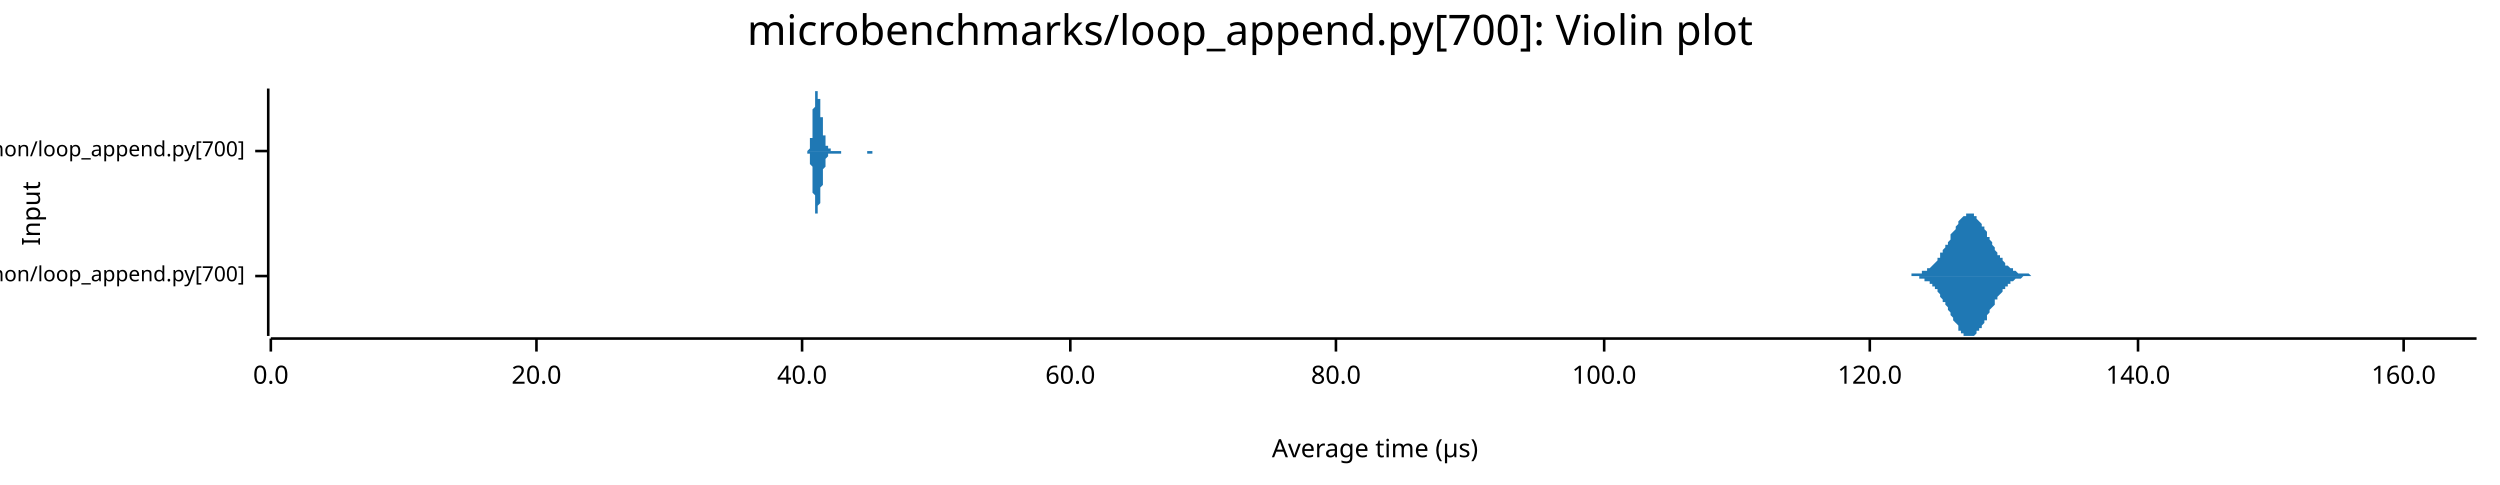
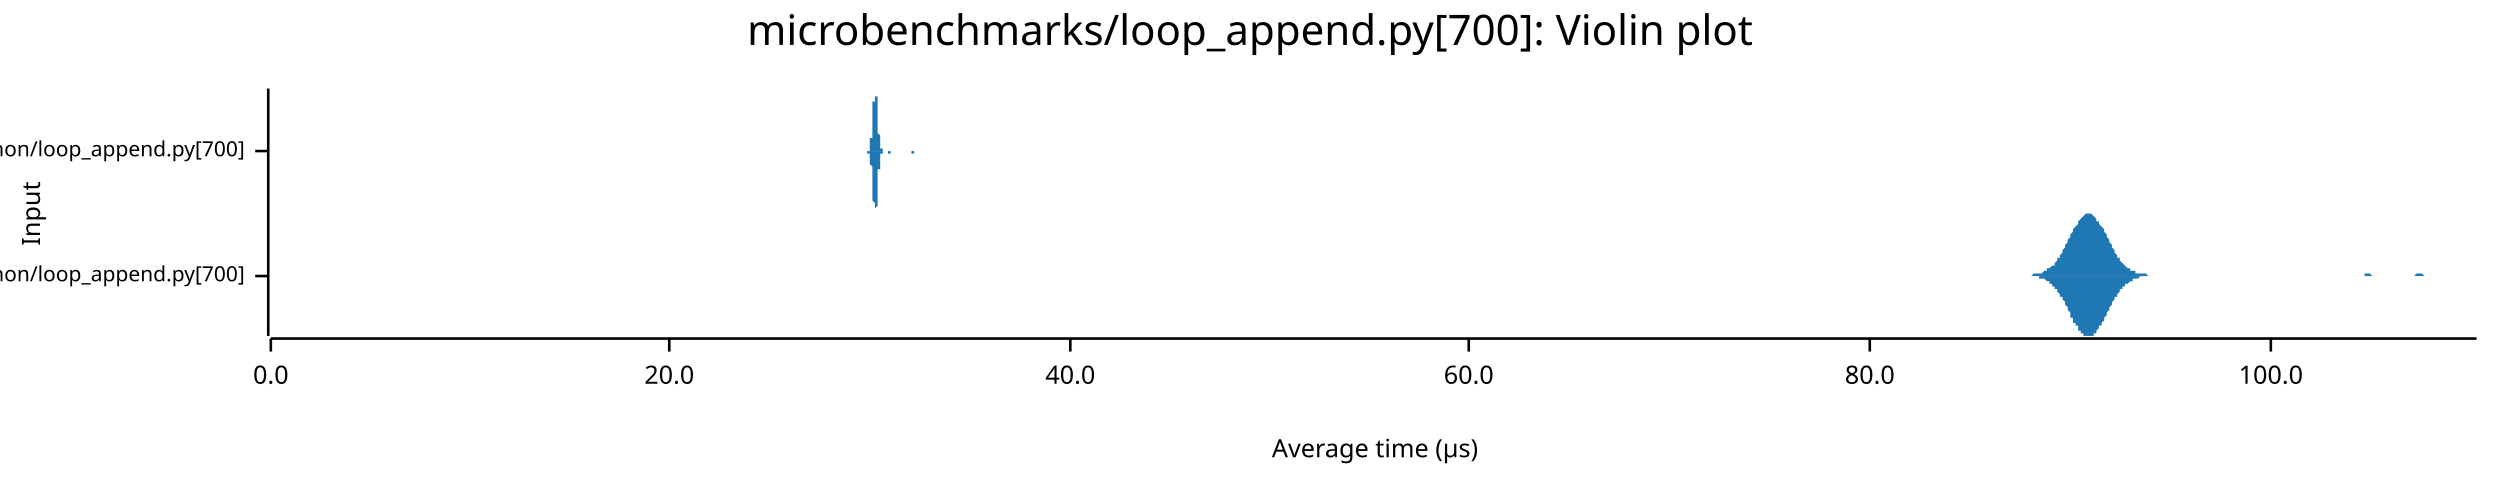
<svg xmlns="http://www.w3.org/2000/svg" width="960" height="186" viewBox="0 0 960 186">
  <text x="480" y="5" dy="0.76em" text-anchor="middle" font-family="sans-serif" font-size="16.129" opacity="1" fill="#000000">
microbenchmarks/loop_append.py[700]: Violin plot
</text>
  <text x="8" y="82" dy="0.76em" text-anchor="middle" font-family="sans-serif" font-size="9.677" opacity="1" fill="#000000" transform="rotate(270, 8, 82)">
Input
</text>
  <text x="528" y="178" dy="-0.5ex" text-anchor="middle" font-family="sans-serif" font-size="9.677" opacity="1" fill="#000000">
Average time (µs)
</text>
  <polyline fill="none" opacity="1" stroke="#000000" stroke-width="1" points="103,34 103,129 " />
  <text x="94" y="106" dy="0.5ex" text-anchor="end" font-family="sans-serif" font-size="8.065" opacity="1" fill="#000000">
microbenchmarks/rustpython/loop_append.py[700]
</text>
  <polyline fill="none" opacity="1" stroke="#000000" stroke-width="1" points="98,106 103,106 " />
  <text x="94" y="58" dy="0.5ex" text-anchor="end" font-family="sans-serif" font-size="8.065" opacity="1" fill="#000000">
microbenchmarks/cpython/loop_append.py[700]
</text>
  <polyline fill="none" opacity="1" stroke="#000000" stroke-width="1" points="98,58 103,58 " />
  <polyline fill="none" opacity="1" stroke="#000000" stroke-width="1" points="104,130 951,130 " />
  <text x="104" y="140" dy="0.76em" text-anchor="middle" font-family="sans-serif" font-size="9.677" opacity="1" fill="#000000">
0.0
</text>
  <polyline fill="none" opacity="1" stroke="#000000" stroke-width="1" points="104,130 104,135 " />
-   <text x="206" y="140" dy="0.76em" text-anchor="middle" font-family="sans-serif" font-size="9.677" opacity="1" fill="#000000">
+   <text x="257" y="140" dy="0.76em" text-anchor="middle" font-family="sans-serif" font-size="9.677" opacity="1" fill="#000000">
20.0
</text>
-   <polyline fill="none" opacity="1" stroke="#000000" stroke-width="1" points="206,130 206,135 " />
-   <text x="308" y="140" dy="0.76em" text-anchor="middle" font-family="sans-serif" font-size="9.677" opacity="1" fill="#000000">
+   <polyline fill="none" opacity="1" stroke="#000000" stroke-width="1" points="257,130 257,135 " />
+   <text x="411" y="140" dy="0.76em" text-anchor="middle" font-family="sans-serif" font-size="9.677" opacity="1" fill="#000000">
40.0
</text>
-   <polyline fill="none" opacity="1" stroke="#000000" stroke-width="1" points="308,130 308,135 " />
-   <text x="411" y="140" dy="0.76em" text-anchor="middle" font-family="sans-serif" font-size="9.677" opacity="1" fill="#000000">
+   <polyline fill="none" opacity="1" stroke="#000000" stroke-width="1" points="411,130 411,135 " />
+   <text x="564" y="140" dy="0.76em" text-anchor="middle" font-family="sans-serif" font-size="9.677" opacity="1" fill="#000000">
60.0
</text>
-   <polyline fill="none" opacity="1" stroke="#000000" stroke-width="1" points="411,130 411,135 " />
-   <text x="513" y="140" dy="0.76em" text-anchor="middle" font-family="sans-serif" font-size="9.677" opacity="1" fill="#000000">
+   <polyline fill="none" opacity="1" stroke="#000000" stroke-width="1" points="564,130 564,135 " />
+   <text x="718" y="140" dy="0.76em" text-anchor="middle" font-family="sans-serif" font-size="9.677" opacity="1" fill="#000000">
80.0
</text>
-   <polyline fill="none" opacity="1" stroke="#000000" stroke-width="1" points="513,130 513,135 " />
-   <text x="616" y="140" dy="0.76em" text-anchor="middle" font-family="sans-serif" font-size="9.677" opacity="1" fill="#000000">
+   <polyline fill="none" opacity="1" stroke="#000000" stroke-width="1" points="718,130 718,135 " />
+   <text x="872" y="140" dy="0.76em" text-anchor="middle" font-family="sans-serif" font-size="9.677" opacity="1" fill="#000000">
100.0
</text>
-   <polyline fill="none" opacity="1" stroke="#000000" stroke-width="1" points="616,130 616,135 " />
-   <text x="718" y="140" dy="0.76em" text-anchor="middle" font-family="sans-serif" font-size="9.677" opacity="1" fill="#000000">
- 120.0
- </text>
-   <polyline fill="none" opacity="1" stroke="#000000" stroke-width="1" points="718,130 718,135 " />
-   <text x="821" y="140" dy="0.76em" text-anchor="middle" font-family="sans-serif" font-size="9.677" opacity="1" fill="#000000">
- 140.0
- </text>
-   <polyline fill="none" opacity="1" stroke="#000000" stroke-width="1" points="821,130 821,135 " />
-   <text x="923" y="140" dy="0.76em" text-anchor="middle" font-family="sans-serif" font-size="9.677" opacity="1" fill="#000000">
- 160.0
- </text>
-   <polyline fill="none" opacity="1" stroke="#000000" stroke-width="1" points="923,130 923,135 " />
-   <polygon opacity="1" fill="#1F78B4" points="732,106 733,106 733,106 734,106 734,105 735,105 735,105 735,105 736,105 736,105 737,105 737,105 738,105 738,105 738,104 739,104 739,104 740,104 740,103 741,103 741,103 742,102 742,102 742,102 743,101 743,101 744,100 744,99 745,99 745,98 745,97 746,97 746,96 747,95 747,94 748,94 748,93 749,92 749,91 749,90 750,89 750,89 751,88 751,87 752,86 752,86 752,85 753,84 753,84 754,83 754,83 755,83 755,82 756,82 756,82 756,82 757,82 757,82 758,82 758,83 759,83 759,84 759,84 760,85 760,85 761,86 761,87 762,87 762,88 763,89 763,90 763,91 764,91 764,92 765,93 765,94 766,95 766,95 766,96 767,97 767,98 768,98 768,99 769,99 769,100 770,101 770,101 770,102 771,102 771,102 772,103 772,103 773,103 773,104 773,104 774,104 774,104 775,105 775,105 776,105 776,105 777,105 777,105 777,105 778,105 778,105 779,105 779,105 780,106 780,106 780,106 781,106 781,106 782,106 782,106 783,106 783,106 784,106 784,106 784,106 785,106 785,106 786,106 786,106 787,106 787,106 787,106 788,106 788,106 789,106 789,106 790,106 790,106 791,106 791,106 791,106 792,106 792,106 793,106 793,106 794,106 794,106 794,106 795,106 795,106 796,106 796,106 797,106 797,106 798,106 798,106 798,106 799,106 799,106 800,106 800,106 801,106 801,106 801,106 802,106 802,106 803,106 803,106 804,106 804,106 804,106 805,106 805,106 806,106 806,106 807,106 807,106 808,106 808,106 808,106 809,106 809,106 810,106 810,106 811,106 811,106 811,106 812,106 812,106 813,106 813,106 814,106 814,106 815,106 815,106 815,106 816,106 816,106 817,106 817,106 818,106 818,106 818,106 819,106 819,106 820,106 820,106 821,106 821,106 822,106 822,106 822,106 823,106 823,106 824,106 824,106 825,106 825,106 825,106 826,106 826,106 827,106 827,106 828,106 828,106 829,106 829,106 829,106 830,106 830,106 831,106 831,106 832,106 832,106 832,106 833,106 833,106 834,106 834,106 835,106 835,106 836,106 836,106 836,106 837,106 837,106 838,106 838,106 839,106 839,106 839,106 840,106 840,106 841,106 841,106 842,106 842,106 843,106 843,106 843,106 844,106 844,106 845,106 845,106 846,106 846,106 846,106 847,106 847,106 848,106 848,106 849,106 849,106 850,106 850,106 850,106 851,106 851,106 852,106 852,106 853,106 853,106 853,106 854,106 854,106 855,106 855,106 856,106 856,106 857,106 857,106 857,106 858,106 858,106 859,106 859,106 860,106 860,106 860,106 861,106 861,106 862,106 862,106 863,106 863,106 864,106 864,106 864,106 865,106 865,106 866,106 866,106 867,106 867,106 867,106 868,106 868,106 869,106 869,106 870,106 870,106 871,106 871,106 871,106 872,106 872,106 873,106 873,106 874,106 874,106 874,106 875,106 875,106 876,106 876,106 877,106 877,106 877,106 878,106 878,106 879,106 879,106 880,106 880,106 881,106 881,106 881,106 882,106 882,106 883,106 883,106 884,106 884,106 884,106 885,106 885,106 886,106 886,106 887,106 887,106 888,106 888,106 888,106 889,106 889,106 890,106 890,106 891,106 891,106 891,106 892,106 892,106 893,106 893,106 894,106 894,106 895,106 895,106 895,106 896,106 896,106 897,106 897,106 898,106 898,106 898,106 899,106 899,106 900,106 900,106 901,106 901,106 902,106 902,106 902,106 903,106 903,106 904,106 904,106 905,106 905,106 905,106 906,106 906,106 907,106 907,106 908,106 908,106 909,106 909,106 909,106 910,106 910,106 911,106 911,106 912,106 912,106 912,106 913,106 913,106 914,106 914,106 915,106 915,106 916,106 916,106 916,106 917,106 917,106 918,106 918,106 919,106 919,106 919,106 920,106 920,106 921,106 921,106 922,106 922,106 923,106 923,106 923,106 924,106 924,106 925,106 925,106 926,106 926,106 926,106 927,106 927,106 928,106 928,106 929,106 929,106 930,106 930,106 930,106 931,106 931,106 932,106 932,106 933,106 933,106 933,106 934,106 934,106 935,106 935,106 936,106 936,106 937,106 937,106 937,106 938,106 938,106 939,106 939,106 940,106 940,106 940,106 941,106 941,106 942,106 942,106 943,106 943,106 944,106 944,106 944,106 945,106 945,106 946,106 946,106 947,106 947,106 947,106 948,106 948,106 949,106 949,106 950,106 950,106 951,106 951,106 732,106 " />
-   <polygon opacity="1" fill="#1F78B4" points="732,106 733,106 733,106 734,106 734,106 735,106 735,106 735,106 736,106 736,106 737,106 737,107 738,107 738,107 738,107 739,107 739,108 740,108 740,108 741,108 741,109 742,109 742,109 742,110 743,110 743,111 744,111 744,112 745,113 745,113 745,114 746,115 746,116 747,116 747,117 748,118 748,119 749,120 749,120 749,121 750,122 750,123 751,124 751,124 752,125 752,126 752,127 753,127 753,128 754,128 754,129 755,129 755,129 756,129 756,129 756,129 757,129 757,129 758,129 758,129 759,128 759,128 759,127 760,127 760,126 761,126 761,125 762,124 762,123 763,123 763,122 763,121 764,120 764,119 765,118 765,118 766,117 766,116 766,115 767,115 767,114 768,113 768,113 769,112 769,111 770,111 770,110 770,110 771,110 771,109 772,109 772,108 773,108 773,108 773,108 774,107 774,107 775,107 775,107 776,107 776,107 777,106 777,106 777,106 778,106 778,106 779,106 779,106 780,106 780,106 780,106 781,106 781,106 782,106 782,106 783,106 783,106 784,106 784,106 784,106 785,106 785,106 786,106 786,106 787,106 787,106 787,106 788,106 788,106 789,106 789,106 790,106 790,106 791,106 791,106 791,106 792,106 792,106 793,106 793,106 794,106 794,106 794,106 795,106 795,106 796,106 796,106 797,106 797,106 798,106 798,106 798,106 799,106 799,106 800,106 800,106 801,106 801,106 801,106 802,106 802,106 803,106 803,106 804,106 804,106 804,106 805,106 805,106 806,106 806,106 807,106 807,106 808,106 808,106 808,106 809,106 809,106 810,106 810,106 811,106 811,106 811,106 812,106 812,106 813,106 813,106 814,106 814,106 815,106 815,106 815,106 816,106 816,106 817,106 817,106 818,106 818,106 818,106 819,106 819,106 820,106 820,106 821,106 821,106 822,106 822,106 822,106 823,106 823,106 824,106 824,106 825,106 825,106 825,106 826,106 826,106 827,106 827,106 828,106 828,106 829,106 829,106 829,106 830,106 830,106 831,106 831,106 832,106 832,106 832,106 833,106 833,106 834,106 834,106 835,106 835,106 836,106 836,106 836,106 837,106 837,106 838,106 838,106 839,106 839,106 839,106 840,106 840,106 841,106 841,106 842,106 842,106 843,106 843,106 843,106 844,106 844,106 845,106 845,106 846,106 846,106 846,106 847,106 847,106 848,106 848,106 849,106 849,106 850,106 850,106 850,106 851,106 851,106 852,106 852,106 853,106 853,106 853,106 854,106 854,106 855,106 855,106 856,106 856,106 857,106 857,106 857,106 858,106 858,106 859,106 859,106 860,106 860,106 860,106 861,106 861,106 862,106 862,106 863,106 863,106 864,106 864,106 864,106 865,106 865,106 866,106 866,106 867,106 867,106 867,106 868,106 868,106 869,106 869,106 870,106 870,106 871,106 871,106 871,106 872,106 872,106 873,106 873,106 874,106 874,106 874,106 875,106 875,106 876,106 876,106 877,106 877,106 877,106 878,106 878,106 879,106 879,106 880,106 880,106 881,106 881,106 881,106 882,106 882,106 883,106 883,106 884,106 884,106 884,106 885,106 885,106 886,106 886,106 887,106 887,106 888,106 888,106 888,106 889,106 889,106 890,106 890,106 891,106 891,106 891,106 892,106 892,106 893,106 893,106 894,106 894,106 895,106 895,106 895,106 896,106 896,106 897,106 897,106 898,106 898,106 898,106 899,106 899,106 900,106 900,106 901,106 901,106 902,106 902,106 902,106 903,106 903,106 904,106 904,106 905,106 905,106 905,106 906,106 906,106 907,106 907,106 908,106 908,106 909,106 909,106 909,106 910,106 910,106 911,106 911,106 912,106 912,106 912,106 913,106 913,106 914,106 914,106 915,106 915,106 916,106 916,106 916,106 917,106 917,106 918,106 918,106 919,106 919,106 919,106 920,106 920,106 921,106 921,106 922,106 922,106 923,106 923,106 923,106 924,106 924,106 925,106 925,106 926,106 926,106 926,106 927,106 927,106 928,106 928,106 929,106 929,106 930,106 930,106 930,106 931,106 931,106 932,106 932,106 933,106 933,106 933,106 934,106 934,106 935,106 935,106 936,106 936,106 937,106 937,106 937,106 938,106 938,106 939,106 939,106 940,106 940,106 940,106 941,106 941,106 942,106 942,106 943,106 943,106 944,106 944,106 944,106 945,106 945,106 946,106 946,106 947,106 947,106 947,106 948,106 948,106 949,106 949,106 950,106 950,106 951,106 951,106 732,106 " />
-   <polygon opacity="1" fill="#1F78B4" points="310,58 310,58 310,58 310,58 310,58 310,58 310,58 310,58 310,58 310,58 310,58 310,58 310,58 310,58 310,58 310,58 311,57 311,57 311,57 311,57 311,57 311,57 311,57 311,56 311,56 311,56 311,56 311,55 311,55 311,55 311,54 311,54 311,53 311,53 312,53 312,52 312,52 312,51 312,51 312,50 312,49 312,49 312,48 312,47 312,47 312,46 312,45 312,45 312,44 312,43 312,43 312,42 313,41 313,41 313,40 313,40 313,39 313,38 313,38 313,37 313,37 313,37 313,36 313,36 313,36 313,35 313,35 313,35 313,35 313,35 314,35 314,34 314,35 314,35 314,35 314,35 314,35 314,35 314,35 314,35 314,36 314,36 314,36 314,37 314,37 314,37 314,37 314,38 315,38 315,39 315,39 315,39 315,40 315,40 315,40 315,41 315,41 315,42 315,42 315,42 315,43 315,43 315,44 315,44 315,45 315,45 316,45 316,46 316,46 316,47 316,47 316,47 316,48 316,48 316,49 316,49 316,49 316,50 316,50 316,50 316,51 316,51 316,52 316,52 317,52 317,52 317,53 317,53 317,53 317,54 317,54 317,54 317,54 317,55 317,55 317,55 317,55 317,55 317,55 317,56 317,56 317,56 318,56 318,56 318,56 318,56 318,57 318,57 318,57 318,57 318,57 318,57 318,57 318,57 318,57 318,57 318,57 318,57 318,57 318,57 319,57 319,57 319,57 319,58 319,58 319,58 319,58 319,58 319,58 319,58 319,58 319,58 319,58 319,58 319,58 319,58 319,58 319,58 320,58 320,58 320,58 320,58 320,58 320,58 320,58 320,58 320,58 320,58 320,58 320,58 320,58 320,58 320,58 320,58 320,58 320,58 321,58 321,58 321,58 321,58 321,58 321,58 321,58 321,58 321,58 321,58 321,58 321,58 321,58 321,58 321,58 321,58 321,58 321,58 322,58 322,58 322,58 322,58 322,58 322,58 322,58 322,58 322,58 322,58 322,58 322,58 322,58 322,58 322,58 322,58 322,58 323,58 323,58 323,58 323,58 323,58 323,58 323,58 323,58 323,58 323,58 323,58 323,58 323,58 323,58 323,58 323,58 323,58 323,58 324,58 324,58 324,58 324,58 324,58 324,58 324,58 324,58 324,58 324,58 324,58 324,58 324,58 324,58 324,58 324,58 324,58 324,58 325,58 325,58 325,58 325,58 325,58 325,58 325,58 325,58 325,58 325,58 325,58 325,58 325,58 325,58 325,58 325,58 325,58 325,58 326,58 326,58 326,58 326,58 326,58 326,58 326,58 326,58 326,58 326,58 326,58 326,58 326,58 326,58 326,58 326,58 326,58 326,58 327,58 327,58 327,58 327,58 327,58 327,58 327,58 327,58 327,58 327,58 327,58 327,58 327,58 327,58 327,58 327,58 327,58 327,58 328,58 328,58 328,58 328,58 328,58 328,58 328,58 328,58 328,58 328,58 328,58 328,58 328,58 328,58 328,58 328,58 328,58 328,58 329,58 329,58 329,58 329,58 329,58 329,58 329,58 329,58 329,58 329,58 329,58 329,58 329,58 329,58 329,58 329,58 329,58 329,58 330,58 330,58 330,58 330,58 330,58 330,58 330,58 330,58 330,58 330,58 330,58 330,58 330,58 330,58 330,58 330,58 330,58 330,58 331,58 331,58 331,58 331,58 331,58 331,58 331,58 331,58 331,58 331,58 331,58 331,58 331,58 331,58 331,58 331,58 331,58 331,58 332,58 332,58 332,58 332,58 332,58 332,58 332,58 332,58 332,58 332,58 332,58 332,58 332,58 332,58 332,58 332,58 332,58 332,58 333,58 333,58 333,58 333,58 333,58 333,58 333,58 333,58 333,58 333,58 333,58 333,58 333,58 333,58 333,58 333,58 333,58 333,58 334,58 334,58 334,58 334,58 334,58 334,58 334,58 334,58 334,58 334,58 334,58 334,58 334,58 334,58 334,58 334,58 334,58 334,58 335,58 335,58 335,58 335,58 335,58 335,58 335,58 335,58 335,58 335,58 335,58 335,58 335,58 335,58 335,58 335,58 335,58 335,58 336,58 336,58 336,58 336,58 336,58 336,58 336,58 336,58 336,58 336,58 336,58 336,58 336,58 336,58 336,58 336,58 336,58 336,58 337,58 337,58 337,58 337,58 337,58 337,58 337,58 337,58 337,58 337,58 337,58 337,58 337,58 337,58 337,58 337,58 337,58 337,58 310,58 " />
-   <polygon opacity="1" fill="#1F78B4" points="310,58 310,58 310,58 310,58 310,58 310,58 310,58 310,58 310,59 310,59 310,59 310,59 310,59 310,59 310,59 310,59 311,59 311,59 311,59 311,59 311,60 311,60 311,60 311,60 311,60 311,61 311,61 311,61 311,62 311,62 311,62 311,63 311,63 311,63 312,64 312,64 312,65 312,65 312,66 312,67 312,67 312,68 312,68 312,69 312,70 312,70 312,71 312,72 312,72 312,73 312,74 312,74 313,75 313,76 313,76 313,77 313,77 313,78 313,79 313,79 313,79 313,80 313,80 313,81 313,81 313,81 313,81 313,82 313,82 313,82 314,82 314,82 314,82 314,82 314,82 314,82 314,82 314,81 314,81 314,81 314,81 314,81 314,80 314,80 314,80 314,79 314,79 314,79 315,78 315,78 315,78 315,77 315,77 315,76 315,76 315,76 315,75 315,75 315,74 315,74 315,74 315,73 315,73 315,72 315,72 315,72 316,71 316,71 316,70 316,70 316,69 316,69 316,69 316,68 316,68 316,67 316,67 316,67 316,66 316,66 316,66 316,65 316,65 316,65 317,64 317,64 317,64 317,63 317,63 317,63 317,63 317,62 317,62 317,62 317,62 317,62 317,61 317,61 317,61 317,61 317,61 317,61 318,60 318,60 318,60 318,60 318,60 318,60 318,60 318,60 318,60 318,60 318,59 318,59 318,59 318,59 318,59 318,59 318,59 318,59 319,59 319,59 319,59 319,59 319,59 319,59 319,59 319,59 319,59 319,59 319,59 319,59 319,59 319,59 319,59 319,59 319,59 319,59 320,59 320,59 320,59 320,59 320,59 320,59 320,59 320,59 320,59 320,59 320,59 320,59 320,59 320,59 320,59 320,59 320,59 320,59 321,59 321,59 321,59 321,59 321,59 321,59 321,59 321,59 321,59 321,59 321,59 321,59 321,59 321,59 321,59 321,59 321,59 321,59 322,59 322,59 322,59 322,59 322,59 322,59 322,59 322,59 322,59 322,59 322,59 322,59 322,59 322,59 322,59 322,59 322,59 323,59 323,59 323,59 323,59 323,59 323,59 323,59 323,59 323,58 323,58 323,58 323,58 323,58 323,58 323,58 323,58 323,58 323,58 324,58 324,58 324,58 324,58 324,58 324,58 324,58 324,58 324,58 324,58 324,58 324,58 324,58 324,58 324,58 324,58 324,58 324,58 325,58 325,58 325,58 325,58 325,58 325,58 325,58 325,58 325,58 325,58 325,58 325,58 325,58 325,58 325,58 325,58 325,58 325,58 326,58 326,58 326,58 326,58 326,58 326,58 326,58 326,58 326,58 326,58 326,58 326,58 326,58 326,58 326,58 326,58 326,58 326,58 327,58 327,58 327,58 327,58 327,58 327,58 327,58 327,58 327,58 327,58 327,58 327,58 327,58 327,58 327,58 327,58 327,58 327,58 328,58 328,58 328,58 328,58 328,58 328,58 328,58 328,58 328,58 328,58 328,58 328,58 328,58 328,58 328,58 328,58 328,58 328,58 329,58 329,58 329,58 329,58 329,58 329,58 329,58 329,58 329,58 329,58 329,58 329,58 329,58 329,58 329,58 329,58 329,58 329,58 330,58 330,58 330,58 330,58 330,58 330,58 330,58 330,58 330,58 330,58 330,58 330,58 330,58 330,58 330,58 330,58 330,58 330,58 331,58 331,58 331,58 331,58 331,58 331,58 331,58 331,58 331,58 331,58 331,58 331,58 331,58 331,58 331,58 331,58 331,58 331,58 332,58 332,58 332,58 332,58 332,58 332,58 332,58 332,58 332,58 332,58 332,58 332,58 332,58 332,58 332,58 332,58 332,58 332,58 333,58 333,58 333,58 333,58 333,58 333,58 333,58 333,58 333,58 333,58 333,58 333,58 333,58 333,58 333,58 333,58 333,58 333,59 334,59 334,59 334,59 334,59 334,59 334,59 334,59 334,59 334,59 334,59 334,59 334,59 334,59 334,59 334,59 334,59 334,59 334,59 335,59 335,59 335,59 335,59 335,59 335,59 335,59 335,59 335,59 335,59 335,59 335,58 335,58 335,58 335,58 335,58 335,58 335,58 336,58 336,58 336,58 336,58 336,58 336,58 336,58 336,58 336,58 336,58 336,58 336,58 336,58 336,58 336,58 336,58 336,58 336,58 337,58 337,58 337,58 337,58 337,58 337,58 337,58 337,58 337,58 337,58 337,58 337,58 337,58 337,58 337,58 337,58 337,58 337,58 310,58 " />
+   <polyline fill="none" opacity="1" stroke="#000000" stroke-width="1" points="872,130 872,135 " />
+   <polygon opacity="1" fill="#1F78B4" points="778,106 779,106 779,106 779,106 780,106 780,106 780,106 781,105 781,105 781,105 782,105 782,105 782,105 783,105 783,105 783,105 784,105 784,105 784,105 785,104 785,104 785,104 786,104 786,104 786,103 787,103 787,103 787,103 788,102 788,102 789,102 789,101 789,101 790,100 790,100 790,99 791,99 791,98 791,98 792,97 792,97 792,96 793,95 793,95 793,94 794,93 794,93 794,92 795,91 795,91 795,90 796,89 796,89 796,88 797,87 797,87 798,86 798,85 798,85 799,84 799,84 799,84 800,83 800,83 800,83 801,82 801,82 801,82 802,82 802,82 802,82 803,82 803,82 803,82 804,83 804,83 804,83 805,84 805,84 805,85 806,85 806,86 806,86 807,87 807,87 808,88 808,89 808,89 809,90 809,91 809,91 810,92 810,93 810,93 811,94 811,95 811,95 812,96 812,97 812,97 813,98 813,98 813,99 814,99 814,100 814,100 815,101 815,101 815,101 816,102 816,102 816,102 817,103 817,103 818,103 818,103 818,104 819,104 819,104 819,104 820,104 820,104 820,105 821,105 821,105 821,105 822,105 822,105 822,105 823,105 823,105 823,105 824,105 824,105 824,105 825,106 825,106 825,106 826,106 826,106 827,106 827,106 827,106 828,106 828,106 828,106 829,106 829,106 829,106 830,106 830,106 830,106 831,106 831,106 831,106 832,106 832,106 832,106 833,106 833,106 833,106 834,106 834,106 834,106 835,106 835,106 835,106 836,106 836,106 837,106 837,106 837,106 838,106 838,106 838,106 839,106 839,106 839,106 840,106 840,106 840,106 841,106 841,106 841,106 842,106 842,106 842,106 843,106 843,106 843,106 844,106 844,106 844,106 845,106 845,106 846,106 846,106 846,106 847,106 847,106 847,106 848,106 848,106 848,106 849,106 849,106 849,106 850,106 850,106 850,106 851,106 851,106 851,106 852,106 852,106 852,106 853,106 853,106 853,106 854,106 854,106 854,106 855,106 855,106 856,106 856,106 856,106 857,106 857,106 857,106 858,106 858,106 858,106 859,106 859,106 859,106 860,106 860,106 860,106 861,106 861,106 861,106 862,106 862,106 862,106 863,106 863,106 863,106 864,106 864,106 865,106 865,106 865,106 866,106 866,106 866,106 867,106 867,106 867,106 868,106 868,106 868,106 869,106 869,106 869,106 870,106 870,106 870,106 871,106 871,106 871,106 872,106 872,106 872,106 873,106 873,106 873,106 874,106 874,106 875,106 875,106 875,106 876,106 876,106 876,106 877,106 877,106 877,106 878,106 878,106 878,106 879,106 879,106 879,106 880,106 880,106 880,106 881,106 881,106 881,106 882,106 882,106 882,106 883,106 883,106 883,106 884,106 884,106 885,106 885,106 885,106 886,106 886,106 886,106 887,106 887,106 887,106 888,106 888,106 888,106 889,106 889,106 889,106 890,106 890,106 890,106 891,106 891,106 891,106 892,106 892,106 892,106 893,106 893,106 894,106 894,106 894,106 895,106 895,106 895,106 896,106 896,106 896,106 897,106 897,106 897,106 898,106 898,106 898,106 899,106 899,106 899,106 900,106 900,106 900,106 901,106 901,106 901,106 902,106 902,106 902,106 903,106 903,106 904,106 904,106 904,106 905,106 905,106 905,106 906,106 906,106 906,106 907,106 907,106 907,106 908,106 908,105 908,105 909,105 909,105 909,105 910,105 910,105 910,105 911,106 911,106 911,106 912,106 912,106 913,106 913,106 913,106 914,106 914,106 914,106 915,106 915,106 915,106 916,106 916,106 916,106 917,106 917,106 917,106 918,106 918,106 918,106 919,106 919,106 919,106 920,106 920,106 920,106 921,106 921,106 921,106 922,106 922,106 923,106 923,106 923,106 924,106 924,106 924,106 925,106 925,106 925,106 926,106 926,106 926,106 927,106 927,106 927,106 928,105 928,105 928,105 929,105 929,105 929,105 930,105 930,105 930,105 931,106 931,106 932,106 932,106 932,106 933,106 933,106 933,106 934,106 934,106 934,106 935,106 935,106 935,106 936,106 936,106 936,106 937,106 937,106 937,106 938,106 938,106 938,106 939,106 939,106 939,106 940,106 940,106 940,106 941,106 941,106 942,106 942,106 942,106 943,106 943,106 943,106 944,106 944,106 944,106 945,106 945,106 945,106 946,106 946,106 946,106 947,106 947,106 947,106 948,106 948,106 948,106 949,106 949,106 949,106 950,106 950,106 951,106 951,106 778,106 " />
+   <polygon opacity="1" fill="#1F78B4" points="778,106 779,106 779,106 779,106 780,106 780,106 780,106 781,106 781,106 781,106 782,106 782,106 782,106 783,106 783,106 783,107 784,107 784,107 784,107 785,107 785,107 785,107 786,108 786,108 786,108 787,108 787,109 787,109 788,109 788,110 789,110 789,110 789,111 790,111 790,112 790,112 791,113 791,113 791,114 792,114 792,115 792,115 793,116 793,117 793,117 794,118 794,119 794,119 795,120 795,121 795,122 796,122 796,123 796,124 797,124 797,125 798,125 798,126 798,127 799,127 799,127 799,128 800,128 800,129 800,129 801,129 801,129 801,129 802,129 802,129 802,129 803,129 803,129 803,129 804,129 804,128 804,128 805,128 805,127 805,127 806,126 806,126 806,125 807,125 807,124 808,123 808,123 808,122 809,121 809,121 809,120 810,119 810,119 810,118 811,117 811,117 811,116 812,115 812,115 812,114 813,114 813,113 813,113 814,112 814,112 814,111 815,111 815,110 815,110 816,110 816,109 816,109 817,109 817,109 818,108 818,108 818,108 819,108 819,107 819,107 820,107 820,107 820,107 821,107 821,107 821,107 822,106 822,106 822,106 823,106 823,106 823,106 824,106 824,106 824,106 825,106 825,106 825,106 826,106 826,106 827,106 827,106 827,106 828,106 828,106 828,106 829,106 829,106 829,106 830,106 830,106 830,106 831,106 831,106 831,106 832,106 832,106 832,106 833,106 833,106 833,106 834,106 834,106 834,106 835,106 835,106 835,106 836,106 836,106 837,106 837,106 837,106 838,106 838,106 838,106 839,106 839,106 839,106 840,106 840,106 840,106 841,106 841,106 841,106 842,106 842,106 842,106 843,106 843,106 843,106 844,106 844,106 844,106 845,106 845,106 846,106 846,106 846,106 847,106 847,106 847,106 848,106 848,106 848,106 849,106 849,106 849,106 850,106 850,106 850,106 851,106 851,106 851,106 852,106 852,106 852,106 853,106 853,106 853,106 854,106 854,106 854,106 855,106 855,106 856,106 856,106 856,106 857,106 857,106 857,106 858,106 858,106 858,106 859,106 859,106 859,106 860,106 860,106 860,106 861,106 861,106 861,106 862,106 862,106 862,106 863,106 863,106 863,106 864,106 864,106 865,106 865,106 865,106 866,106 866,106 866,106 867,106 867,106 867,106 868,106 868,106 868,106 869,106 869,106 869,106 870,106 870,106 870,106 871,106 871,106 871,106 872,106 872,106 872,106 873,106 873,106 873,106 874,106 874,106 875,106 875,106 875,106 876,106 876,106 876,106 877,106 877,106 877,106 878,106 878,106 878,106 879,106 879,106 879,106 880,106 880,106 880,106 881,106 881,106 881,106 882,106 882,106 882,106 883,106 883,106 883,106 884,106 884,106 885,106 885,106 885,106 886,106 886,106 886,106 887,106 887,106 887,106 888,106 888,106 888,106 889,106 889,106 889,106 890,106 890,106 890,106 891,106 891,106 891,106 892,106 892,106 892,106 893,106 893,106 894,106 894,106 894,106 895,106 895,106 895,106 896,106 896,106 896,106 897,106 897,106 897,106 898,106 898,106 898,106 899,106 899,106 899,106 900,106 900,106 900,106 901,106 901,106 901,106 902,106 902,106 902,106 903,106 903,106 904,106 904,106 904,106 905,106 905,106 905,106 906,106 906,106 906,106 907,106 907,106 907,106 908,106 908,106 908,106 909,106 909,106 909,106 910,106 910,106 910,106 911,106 911,106 911,106 912,106 912,106 913,106 913,106 913,106 914,106 914,106 914,106 915,106 915,106 915,106 916,106 916,106 916,106 917,106 917,106 917,106 918,106 918,106 918,106 919,106 919,106 919,106 920,106 920,106 920,106 921,106 921,106 921,106 922,106 922,106 923,106 923,106 923,106 924,106 924,106 924,106 925,106 925,106 925,106 926,106 926,106 926,106 927,106 927,106 927,106 928,106 928,106 928,106 929,106 929,106 929,106 930,106 930,106 930,106 931,106 931,106 932,106 932,106 932,106 933,106 933,106 933,106 934,106 934,106 934,106 935,106 935,106 935,106 936,106 936,106 936,106 937,106 937,106 937,106 938,106 938,106 938,106 939,106 939,106 939,106 940,106 940,106 940,106 941,106 941,106 942,106 942,106 942,106 943,106 943,106 943,106 944,106 944,106 944,106 945,106 945,106 945,106 946,106 946,106 946,106 947,106 947,106 947,106 948,106 948,106 948,106 949,106 949,106 949,106 950,106 950,106 951,106 951,106 778,106 " />
+   <polygon opacity="1" fill="#1F78B4" points="333,58 333,58 333,58 333,58 333,58 333,58 333,58 333,58 333,58 333,58 333,58 333,58 333,58 333,58 333,58 333,58 333,58 333,58 333,58 333,58 334,58 334,58 334,58 334,58 334,58 334,57 334,57 334,57 334,57 334,57 334,57 334,57 334,56 334,56 334,56 334,56 334,56 334,55 334,55 334,55 334,54 334,54 334,54 334,53 334,53 335,53 335,52 335,52 335,51 335,51 335,50 335,50 335,49 335,49 335,48 335,48 335,47 335,47 335,46 335,45 335,45 335,44 335,44 335,43 335,42 335,42 335,41 335,41 335,40 335,39 336,39 336,38 336,38 336,37 336,37 336,37 336,36 336,36 336,36 336,35 336,35 336,35 336,35 336,35 336,35 336,34 336,35 336,35 336,35 336,35 336,35 336,35 336,36 336,36 336,36 336,37 337,37 337,38 337,38 337,39 337,39 337,40 337,41 337,41 337,42 337,42 337,43 337,44 337,44 337,45 337,46 337,46 337,47 337,48 337,48 337,49 337,49 337,50 337,50 337,51 337,51 338,52 338,52 338,53 338,53 338,53 338,54 338,54 338,54 338,55 338,55 338,55 338,55 338,56 338,56 338,56 338,56 338,56 338,57 338,57 338,57 338,57 338,57 338,57 338,57 338,57 338,57 339,57 339,57 339,58 339,58 339,58 339,58 339,58 339,58 339,58 339,58 339,58 339,58 339,58 339,58 339,58 339,58 339,58 339,58 339,58 339,58 339,58 339,58 339,58 339,58 339,58 340,58 340,58 340,58 340,58 340,58 340,58 340,58 340,58 340,58 340,58 340,58 340,58 340,58 340,58 340,58 340,58 340,58 340,58 340,58 340,58 340,58 340,58 340,58 340,58 340,58 341,58 341,58 341,58 341,58 341,58 341,58 341,58 341,58 341,58 341,58 341,58 341,58 341,58 341,58 341,58 341,58 341,58 341,58 341,58 341,58 341,58 341,58 341,58 341,58 341,58 341,58 342,58 342,58 342,58 342,58 342,58 342,58 342,58 342,58 342,58 342,58 342,58 342,58 342,58 342,58 342,58 342,58 342,58 342,58 342,58 342,58 342,58 342,58 342,58 342,58 342,58 343,58 343,58 343,58 343,58 343,58 343,58 343,58 343,58 343,58 343,58 343,58 343,58 343,58 343,58 343,58 343,58 343,58 343,58 343,58 343,58 343,58 343,58 343,58 343,58 343,58 343,58 344,58 344,58 344,58 344,58 344,58 344,58 344,58 344,58 344,58 344,58 344,58 344,58 344,58 344,58 344,58 344,58 344,58 344,58 344,58 344,58 344,58 344,58 344,58 344,58 344,58 345,58 345,58 345,58 345,58 345,58 345,58 345,58 345,58 345,58 345,58 345,58 345,58 345,58 345,58 345,58 345,58 345,58 345,58 345,58 345,58 345,58 345,58 345,58 345,58 345,58 345,58 346,58 346,58 346,58 346,58 346,58 346,58 346,58 346,58 346,58 346,58 346,58 346,58 346,58 346,58 346,58 346,58 346,58 346,58 346,58 346,58 346,58 346,58 346,58 346,58 346,58 347,58 347,58 347,58 347,58 347,58 347,58 347,58 347,58 347,58 347,58 347,58 347,58 347,58 347,58 347,58 347,58 347,58 347,58 347,58 347,58 347,58 347,58 347,58 347,58 347,58 348,58 348,58 348,58 348,58 348,58 348,58 348,58 348,58 348,58 348,58 348,58 348,58 348,58 348,58 348,58 348,58 348,58 348,58 348,58 348,58 348,58 348,58 348,58 348,58 348,58 348,58 349,58 349,58 349,58 349,58 349,58 349,58 349,58 349,58 349,58 349,58 349,58 349,58 349,58 349,58 349,58 349,58 349,58 349,58 349,58 349,58 349,58 349,58 349,58 349,58 349,58 350,58 350,58 350,58 350,58 350,58 350,58 350,58 350,58 350,58 350,58 350,58 350,58 350,58 350,58 350,58 350,58 350,58 350,58 350,58 350,58 350,58 350,58 350,58 350,58 350,58 350,58 351,58 351,58 351,58 351,58 351,58 351,58 351,58 351,58 351,58 351,58 351,58 351,58 351,58 351,58 351,58 351,58 351,58 351,58 351,58 351,58 351,58 351,58 351,58 351,58 351,58 352,58 352,58 352,58 352,58 352,58 352,58 352,58 352,58 352,58 352,58 352,58 352,58 352,58 352,58 352,58 352,58 352,58 352,58 352,58 352,58 352,58 352,58 352,58 352,58 333,58 " />
+   <polygon opacity="1" fill="#1F78B4" points="333,58 333,58 333,58 333,58 333,58 333,58 333,58 333,58 333,58 333,58 333,58 333,58 333,58 333,58 333,58 333,58 333,58 333,59 333,59 333,59 334,59 334,59 334,59 334,59 334,59 334,59 334,59 334,59 334,59 334,60 334,60 334,60 334,60 334,60 334,60 334,61 334,61 334,61 334,61 334,62 334,62 334,62 334,63 334,63 334,63 335,64 335,64 335,65 335,65 335,66 335,66 335,67 335,67 335,68 335,68 335,69 335,69 335,70 335,71 335,71 335,72 335,72 335,73 335,74 335,74 335,75 335,75 335,76 335,76 335,77 336,78 336,78 336,79 336,79 336,80 336,80 336,80 336,81 336,81 336,81 336,81 336,82 336,82 336,82 336,82 336,82 336,82 336,82 336,82 336,82 336,81 336,81 336,81 336,80 336,80 336,80 337,79 337,79 337,78 337,78 337,77 337,77 337,76 337,75 337,75 337,74 337,73 337,73 337,72 337,71 337,71 337,70 337,70 337,69 337,68 337,68 337,67 337,67 337,66 337,66 337,65 338,65 338,64 338,64 338,63 338,63 338,63 338,62 338,62 338,62 338,62 338,61 338,61 338,61 338,61 338,60 338,60 338,60 338,60 338,60 338,60 338,60 338,59 338,59 338,59 338,59 338,59 339,59 339,59 339,59 339,59 339,59 339,59 339,59 339,59 339,59 339,59 339,59 339,59 339,59 339,59 339,59 339,59 339,59 339,59 339,58 339,58 339,58 339,58 339,58 339,58 339,58 340,58 340,58 340,58 340,58 340,58 340,58 340,58 340,58 340,58 340,58 340,58 340,58 340,58 340,58 340,58 340,58 340,58 340,58 340,58 340,58 340,58 340,58 340,58 340,58 340,58 341,58 341,58 341,58 341,58 341,58 341,58 341,58 341,58 341,58 341,58 341,58 341,58 341,58 341,59 341,59 341,59 341,59 341,59 341,59 341,59 341,59 341,59 341,59 341,59 341,59 341,59 342,59 342,59 342,59 342,59 342,59 342,59 342,59 342,59 342,59 342,59 342,59 342,58 342,58 342,58 342,58 342,58 342,58 342,58 342,58 342,58 342,58 342,58 342,58 342,58 342,58 343,58 343,58 343,58 343,58 343,58 343,58 343,58 343,58 343,58 343,58 343,58 343,58 343,58 343,58 343,58 343,58 343,58 343,58 343,58 343,58 343,58 343,58 343,58 343,58 343,58 343,58 344,58 344,58 344,58 344,58 344,58 344,58 344,58 344,58 344,58 344,58 344,58 344,58 344,58 344,58 344,58 344,58 344,58 344,58 344,58 344,58 344,58 344,58 344,58 344,58 344,58 345,58 345,58 345,58 345,58 345,58 345,58 345,58 345,58 345,58 345,58 345,58 345,58 345,58 345,58 345,58 345,58 345,58 345,58 345,58 345,58 345,58 345,58 345,58 345,58 345,58 345,58 346,58 346,58 346,58 346,58 346,58 346,58 346,58 346,58 346,58 346,58 346,58 346,58 346,58 346,58 346,58 346,58 346,58 346,58 346,58 346,58 346,58 346,58 346,58 346,58 346,58 347,58 347,58 347,58 347,58 347,58 347,58 347,58 347,58 347,58 347,58 347,58 347,58 347,58 347,58 347,58 347,58 347,58 347,58 347,58 347,58 347,58 347,58 347,58 347,58 347,58 348,58 348,58 348,58 348,58 348,58 348,58 348,58 348,58 348,58 348,58 348,58 348,58 348,58 348,58 348,58 348,58 348,58 348,58 348,58 348,58 348,58 348,58 348,58 348,58 348,58 348,58 349,58 349,58 349,58 349,58 349,58 349,58 349,58 349,58 349,58 349,58 349,58 349,58 349,58 349,58 349,58 349,58 349,58 349,58 349,58 349,58 349,58 349,58 349,58 349,58 349,58 350,58 350,58 350,58 350,58 350,58 350,58 350,58 350,58 350,58 350,59 350,59 350,59 350,59 350,59 350,59 350,59 350,59 350,59 350,59 350,59 350,59 350,59 350,59 350,59 350,59 350,59 351,59 351,59 351,59 351,59 351,59 351,59 351,59 351,58 351,58 351,58 351,58 351,58 351,58 351,58 351,58 351,58 351,58 351,58 351,58 351,58 351,58 351,58 351,58 351,58 351,58 352,58 352,58 352,58 352,58 352,58 352,58 352,58 352,58 352,58 352,58 352,58 352,58 352,58 352,58 352,58 352,58 352,58 352,58 352,58 352,58 352,58 352,58 352,58 352,58 333,58 " />
</svg>
